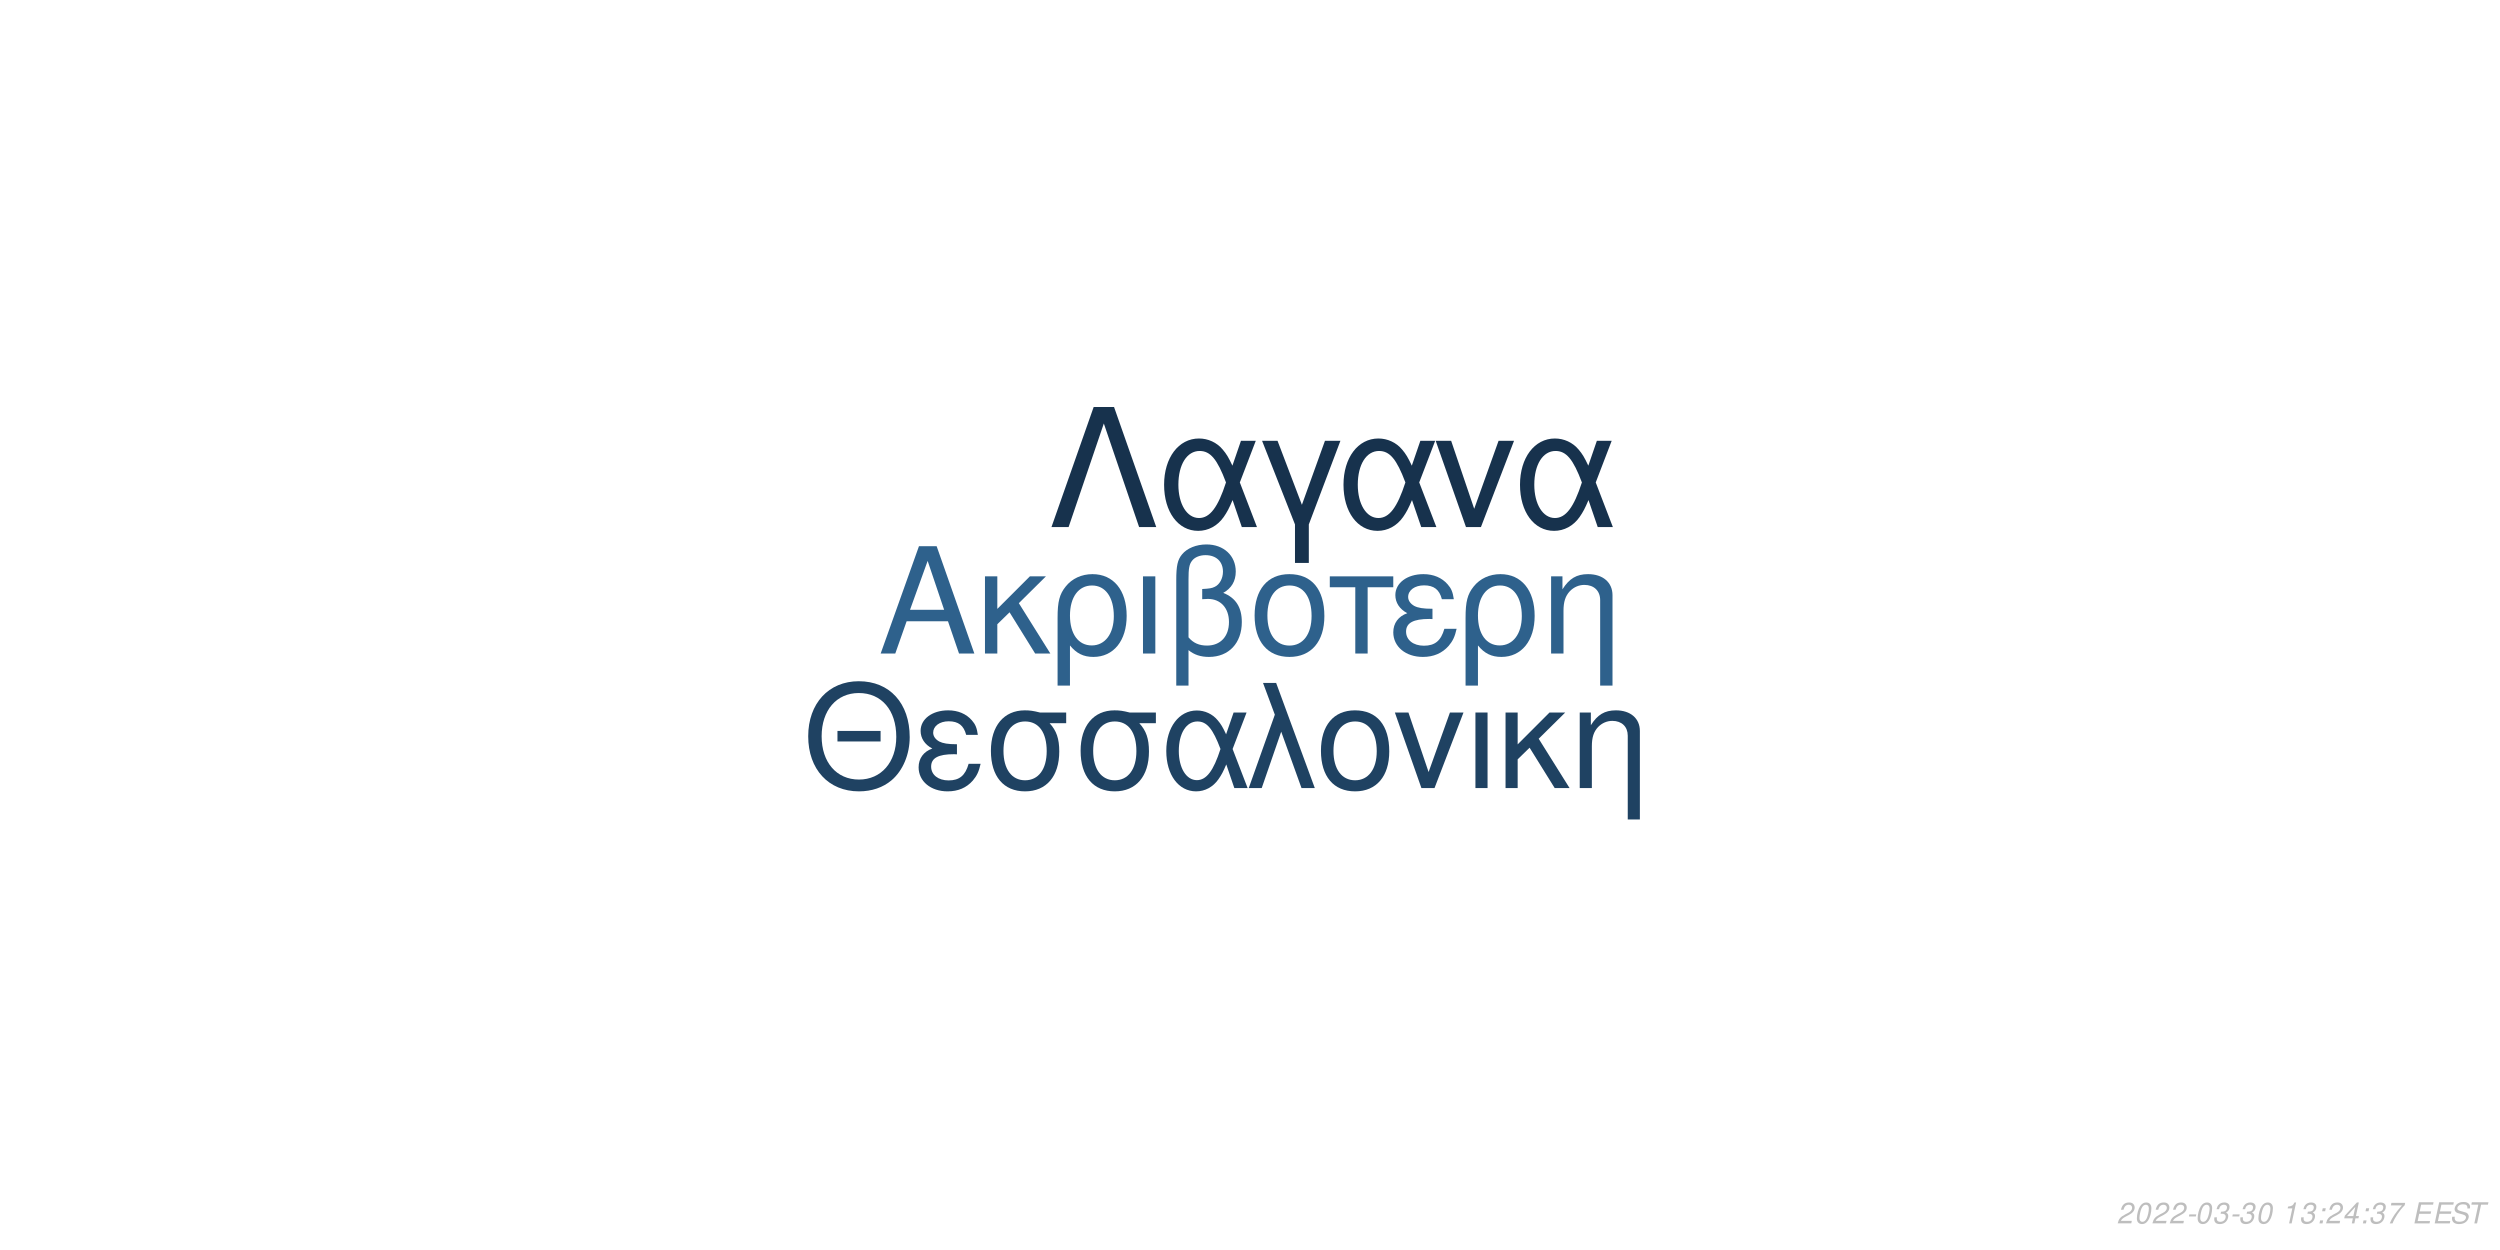
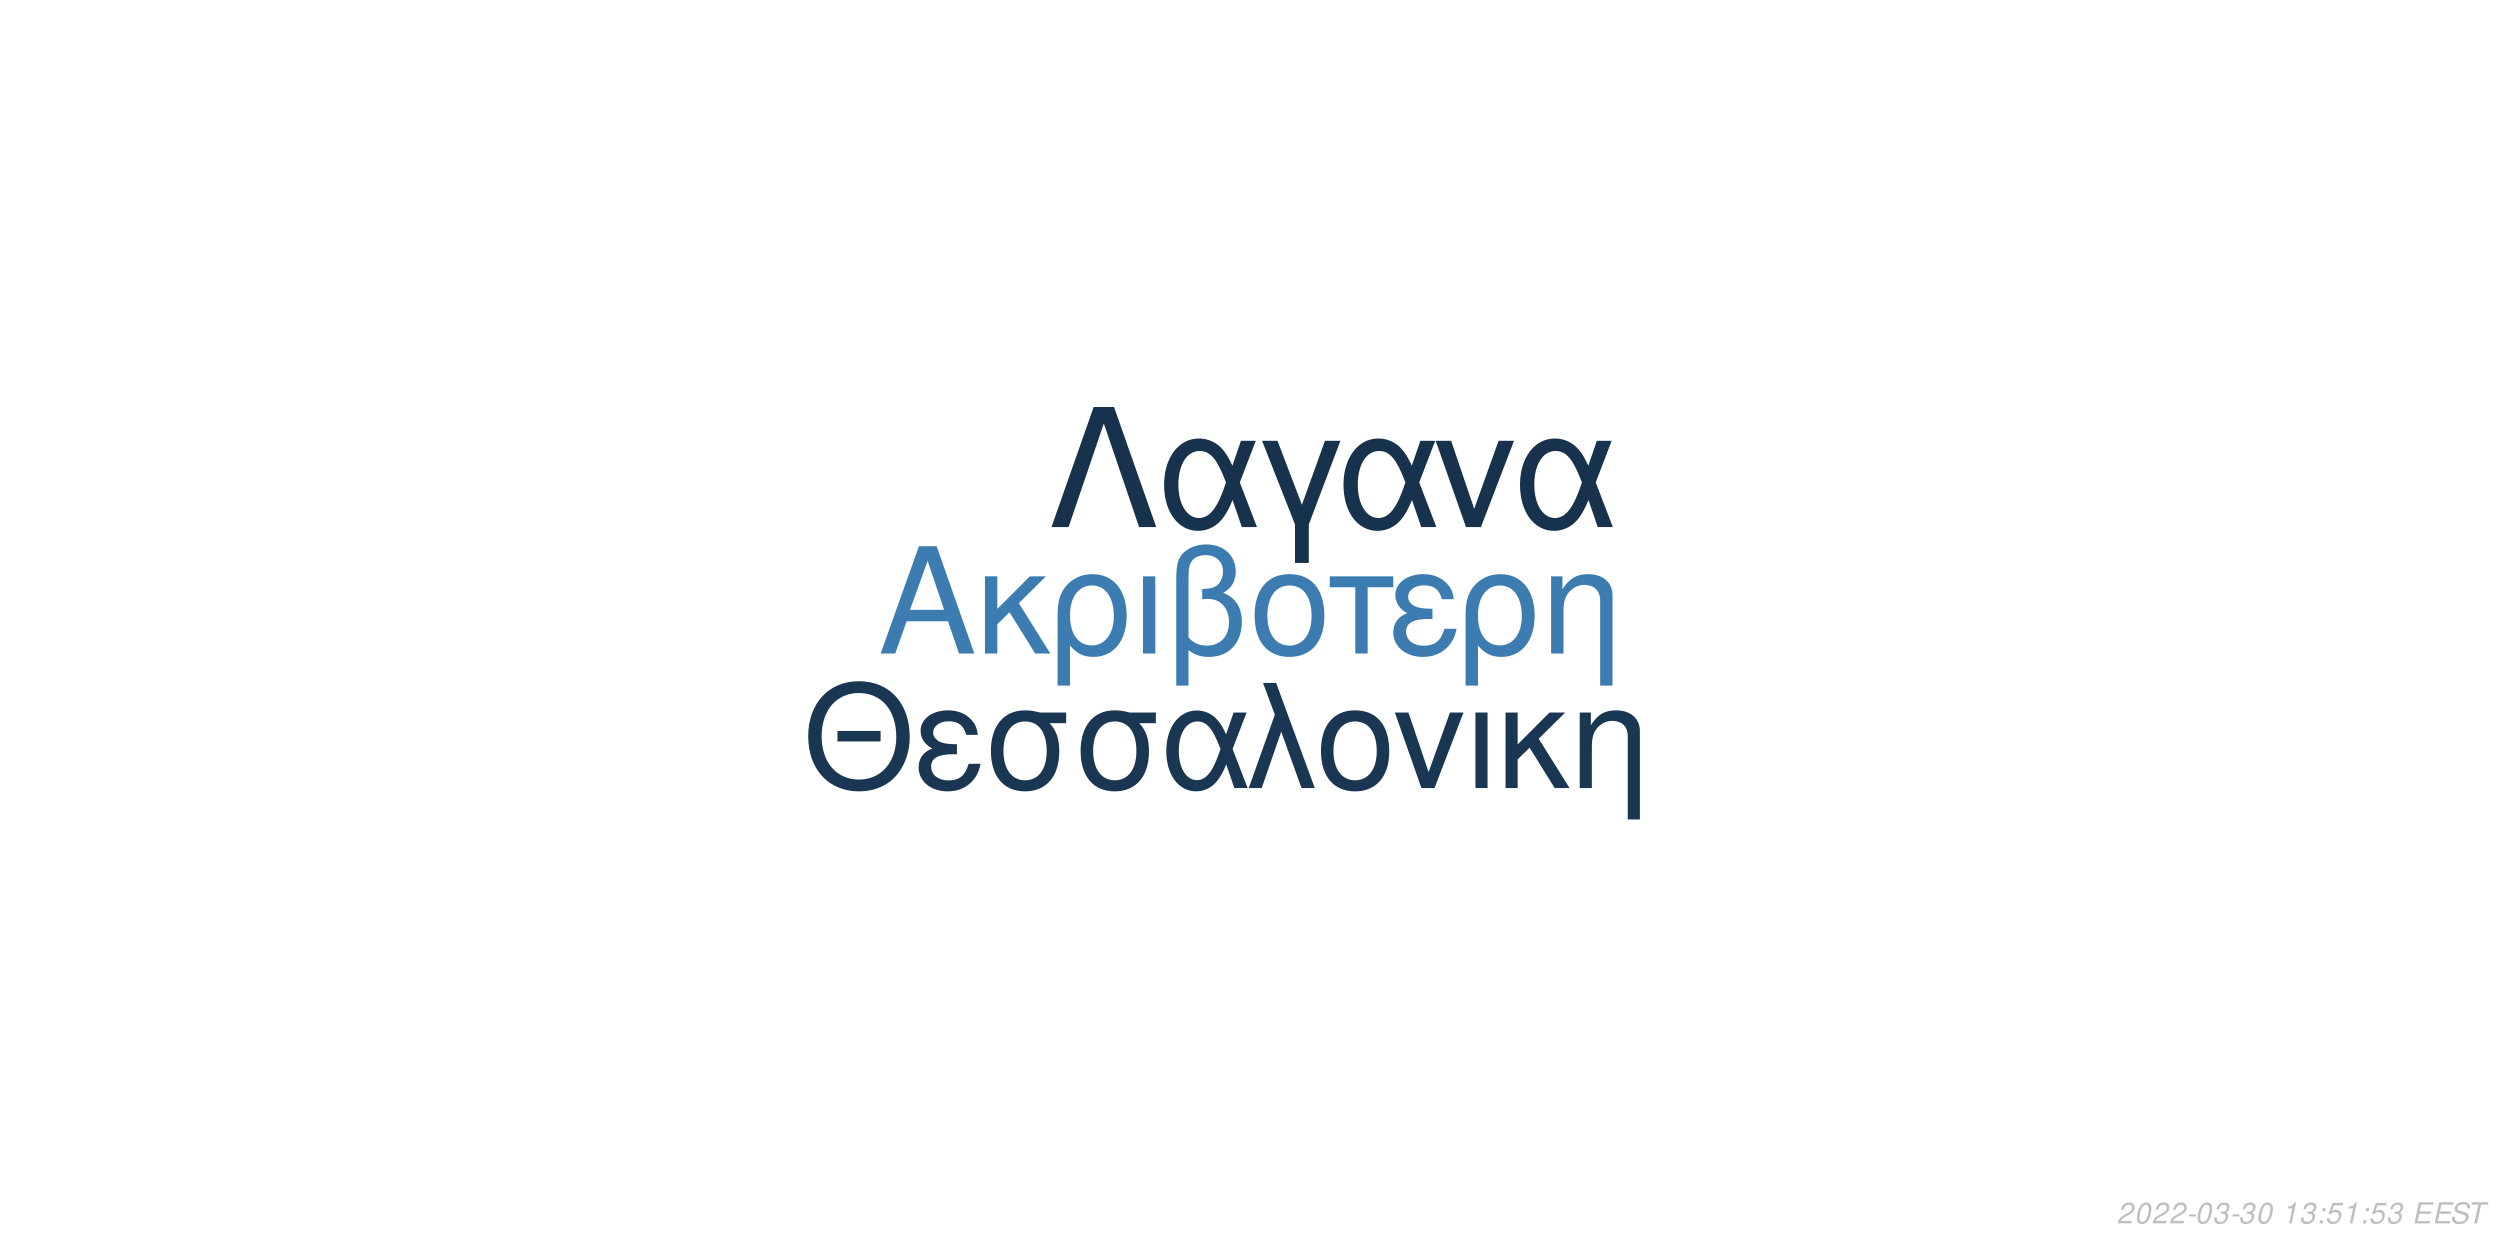
<svg xmlns="http://www.w3.org/2000/svg" xmlns:xlink="http://www.w3.org/1999/xlink" width="864pt" height="432pt" viewBox="0 0 864 432" version="1.1">
  <defs>
    <g>
      <symbol overflow="visible" id="glyph0-0">
        <path style="stroke:none;" d="" />
      </symbol>
      <symbol overflow="visible" id="glyph0-1">
        <path style="stroke:none;" d="M 24.125 -11.141 L 27.938 0 L 33.234 0 L 20.203 -37.094 L 14.094 -37.094 L 0.859 0 L 5.906 0 L 9.828 -11.141 Z M 22.797 -15.109 L 11 -15.109 L 17.094 -32.016 Z M 22.797 -15.109 " />
      </symbol>
      <symbol overflow="visible" id="glyph0-2">
        <path style="stroke:none;" d="M 7.172 -15.422 L 7.172 -26.672 L 2.906 -26.672 L 2.906 0 L 7.172 0 L 7.172 -10.125 L 11.406 -14.25 L 20.25 0 L 25.5 0 L 14.609 -17.406 L 23.969 -26.672 L 18.422 -26.672 Z M 7.172 -15.422 " />
      </symbol>
      <symbol overflow="visible" id="glyph0-3">
        <path style="stroke:none;" d="M 3 11.094 L 7.281 11.094 L 7.281 -2.797 C 9.516 -0.047 11.953 1.172 15.375 1.172 C 22.344 1.172 26.875 -4.422 26.875 -13.031 C 26.875 -21.891 22.297 -27.438 15.062 -27.438 C 11.297 -27.438 7.984 -25.906 5.797 -23.156 C 3.672 -20.516 3 -17.969 3 -12.359 Z M 14.906 -23.516 C 19.547 -23.516 22.438 -19.438 22.438 -12.922 C 22.438 -6.812 19.391 -2.797 14.812 -2.797 C 10.172 -2.797 7.281 -6.766 7.281 -13.125 C 7.281 -19.484 10.234 -23.516 14.906 -23.516 Z M 14.906 -23.516 " />
      </symbol>
      <symbol overflow="visible" id="glyph0-4">
        <path style="stroke:none;" d="M 3.516 0 L 7.781 0 L 7.781 -26.672 L 3.516 -26.672 Z M 3.516 0 " />
      </symbol>
      <symbol overflow="visible" id="glyph0-5">
        <path style="stroke:none;" d="M 4.016 11.094 L 8.25 11.094 L 8.25 -1.172 C 10.172 0.406 12.422 1.172 15.312 1.172 C 22.188 1.172 26.672 -3.609 26.672 -10.891 C 26.672 -15.984 24.578 -19.234 20.25 -20.969 C 23.109 -22.547 24.578 -25.031 24.578 -28.344 C 24.578 -33.844 20.406 -37.703 14.453 -37.703 C 10.938 -37.703 7.734 -36.391 6 -34.25 C 4.484 -32.422 4.016 -30.328 4.016 -25.391 Z M 8.25 -25.656 C 8.25 -29.359 8.5 -30.844 9.469 -32.062 C 10.375 -33.281 12.156 -34 14.094 -34 C 17.812 -34 20.156 -31.812 20.156 -28.297 C 20.156 -25.953 18.984 -23.812 17.297 -23.047 C 16.281 -22.547 15.469 -22.438 12.984 -22.297 L 12.984 -18.781 C 13.734 -18.828 14.344 -18.875 14.969 -18.875 C 19.344 -18.875 22.234 -15.719 22.234 -10.891 C 22.234 -5.906 19.281 -2.75 14.656 -2.75 C 11.953 -2.75 9.922 -3.609 8.25 -5.594 Z M 8.25 -25.656 " />
      </symbol>
      <symbol overflow="visible" id="glyph0-6">
        <path style="stroke:none;" d="M 14.094 -27.438 C 6.562 -27.438 2.094 -22.094 2.094 -13.125 C 2.094 -4.125 6.562 1.172 14.141 1.172 C 21.672 1.172 26.203 -4.172 26.203 -12.922 C 26.203 -22.188 21.828 -27.438 14.094 -27.438 Z M 14.141 -23.516 C 18.938 -23.516 21.781 -19.594 21.781 -12.984 C 21.781 -6.672 18.828 -2.75 14.141 -2.75 C 9.422 -2.75 6.516 -6.672 6.516 -13.125 C 6.516 -19.594 9.422 -23.516 14.141 -23.516 Z M 14.141 -23.516 " />
      </symbol>
      <symbol overflow="visible" id="glyph0-7">
        <path style="stroke:none;" d="M 7.891 0 L 12.156 0 L 12.156 -22.906 L 21.016 -22.906 L 21.016 -26.672 L -0.922 -26.672 L -0.922 -22.906 L 7.891 -22.906 Z M 7.891 0 " />
      </symbol>
      <symbol overflow="visible" id="glyph0-8">
        <path style="stroke:none;" d="M 14.562 -15.469 C 11.344 -15.469 9.562 -15.781 8.297 -16.438 C 6.922 -17.203 6.156 -18.328 6.156 -19.547 C 6.156 -21.891 8.453 -23.562 11.656 -23.562 C 15.062 -23.562 16.953 -22.094 17.812 -18.781 L 21.938 -18.781 C 21.578 -21.266 21.062 -22.5 19.797 -23.922 C 17.812 -26.203 14.906 -27.438 11.453 -27.438 C 5.797 -27.438 1.734 -24.375 1.734 -20.203 C 1.734 -17.609 3.156 -15.375 5.859 -13.938 C 2.797 -12.875 1.016 -10.484 1.016 -7.328 C 1.016 -2.391 5.297 1.172 11.25 1.172 C 14.969 1.172 17.906 -0.109 20.156 -2.641 C 21.578 -4.328 22.297 -5.797 22.906 -8.547 L 18.672 -8.547 C 17.5 -4.422 15.422 -2.703 11.609 -2.703 C 7.938 -2.703 5.438 -4.688 5.438 -7.578 C 5.438 -10.578 7.938 -11.953 13.484 -11.953 C 13.641 -11.953 14.094 -11.953 14.562 -11.906 Z M 14.562 -15.469 " />
      </symbol>
      <symbol overflow="visible" id="glyph0-9">
        <path style="stroke:none;" d="M 3.562 -26.672 L 3.562 0 L 7.844 0 L 7.844 -14.703 C 7.844 -17.906 8.5 -19.891 10.031 -21.531 C 11.406 -22.953 13.188 -23.719 15.062 -23.719 C 18.375 -23.719 20.516 -21.672 20.516 -18.469 L 20.516 11.094 L 24.781 11.094 L 24.781 -20.156 C 24.781 -24.578 21.469 -27.438 16.328 -27.438 C 12.359 -27.438 9.828 -25.906 7.484 -22.188 L 7.484 -26.672 Z M 3.562 -26.672 " />
      </symbol>
      <symbol overflow="visible" id="glyph1-0">
        <path style="stroke:none;" d="" />
      </symbol>
      <symbol overflow="visible" id="glyph1-1">
        <path style="stroke:none;" d="M 26.859 -19.734 L 11.953 -19.734 L 11.953 -16.094 L 26.859 -16.094 Z M 19.328 -36.922 C 8.922 -36.922 1.844 -29.25 1.844 -17.891 C 1.844 -6.484 8.875 1.141 19.391 1.141 C 23.812 1.141 27.703 -0.203 30.641 -2.688 C 34.578 -6.031 36.922 -11.656 36.922 -17.594 C 36.922 -29.297 30 -36.922 19.328 -36.922 Z M 19.328 -32.844 C 27.203 -32.844 32.281 -26.906 32.281 -17.688 C 32.281 -8.922 27.062 -2.938 19.391 -2.938 C 11.609 -2.938 6.484 -8.922 6.484 -17.891 C 6.484 -26.859 11.609 -32.844 19.328 -32.844 Z M 19.328 -32.844 " />
      </symbol>
      <symbol overflow="visible" id="glyph1-2">
        <path style="stroke:none;" d="M 14.25 -15.141 C 11.109 -15.141 9.375 -15.453 8.125 -16.094 C 6.781 -16.844 6.031 -17.938 6.031 -19.141 C 6.031 -21.422 8.266 -23.078 11.406 -23.078 C 14.75 -23.078 16.594 -21.625 17.438 -18.391 L 21.469 -18.391 C 21.125 -20.828 20.625 -22.031 19.391 -23.422 C 17.438 -25.656 14.594 -26.859 11.219 -26.859 C 5.688 -26.859 1.688 -23.875 1.688 -19.781 C 1.688 -17.234 3.094 -15.047 5.734 -13.656 C 2.734 -12.609 1 -10.266 1 -7.172 C 1 -2.344 5.188 1.141 11.016 1.141 C 14.656 1.141 17.547 -0.094 19.734 -2.594 C 21.125 -4.234 21.828 -5.688 22.422 -8.375 L 18.281 -8.375 C 17.141 -4.328 15.094 -2.641 11.359 -2.641 C 7.766 -2.641 5.328 -4.578 5.328 -7.422 C 5.328 -10.359 7.766 -11.703 13.203 -11.703 C 13.359 -11.703 13.797 -11.703 14.25 -11.656 Z M 14.25 -15.141 " />
      </symbol>
      <symbol overflow="visible" id="glyph1-3">
        <path style="stroke:none;" d="M 29 -26.109 L 19.938 -26.109 C 17.594 -26.703 16.438 -26.859 14.703 -26.859 C 7.469 -26.859 2.984 -21.469 2.984 -12.859 C 2.984 -4.031 7.375 1.141 14.797 1.141 C 22.172 1.141 26.609 -4.078 26.609 -12.656 C 26.609 -17.047 25.656 -19.828 23.266 -22.422 L 29 -22.422 Z M 14.797 -23.016 C 19.531 -23.016 22.266 -19.234 22.266 -12.75 C 22.266 -6.531 19.438 -2.688 14.797 -2.688 C 10.172 -2.688 7.328 -6.531 7.328 -12.859 C 7.328 -19.188 10.172 -23.016 14.797 -23.016 Z M 14.797 -23.016 " />
      </symbol>
      <symbol overflow="visible" id="glyph1-4">
        <path style="stroke:none;" d="M 29.344 -26.109 L 24.859 -26.109 L 22.266 -18.578 C 21.125 -21.031 20.484 -22.125 19.328 -23.469 C 17.547 -25.609 14.906 -26.812 12.156 -26.812 C 5.984 -26.812 1.594 -20.984 1.594 -12.812 C 1.594 -4.578 5.828 1.141 11.906 1.141 C 14.953 1.141 17.734 -0.344 19.625 -3.047 C 20.672 -4.531 21.281 -5.688 22.328 -8.172 L 25.109 0 L 29.703 0 L 24.516 -13.5 Z M 20.328 -13.5 C 17.891 -5.922 15.453 -2.734 12.156 -2.734 C 8.516 -2.734 5.922 -6.922 5.922 -12.812 C 5.922 -18.938 8.516 -23.016 12.359 -23.016 C 15.594 -23.016 17.688 -20.531 20.328 -13.5 Z M 20.328 -13.5 " />
      </symbol>
      <symbol overflow="visible" id="glyph1-5">
        <path style="stroke:none;" d="M 1.094 0 L 5.578 0 L 12.312 -19.484 L 19.328 0 L 23.922 0 L 10.562 -36.328 L 6.031 -36.328 L 10.109 -25.359 Z M 1.094 0 " />
      </symbol>
      <symbol overflow="visible" id="glyph1-6">
        <path style="stroke:none;" d="M 13.797 -26.859 C 6.422 -26.859 2.047 -21.625 2.047 -12.859 C 2.047 -4.031 6.422 1.141 13.859 1.141 C 21.234 1.141 25.656 -4.078 25.656 -12.656 C 25.656 -21.719 21.375 -26.859 13.797 -26.859 Z M 13.859 -23.016 C 18.531 -23.016 21.328 -19.188 21.328 -12.703 C 21.328 -6.531 18.438 -2.688 13.859 -2.688 C 9.219 -2.688 6.375 -6.531 6.375 -12.859 C 6.375 -19.188 9.219 -23.016 13.859 -23.016 Z M 13.859 -23.016 " />
      </symbol>
      <symbol overflow="visible" id="glyph1-7">
        <path style="stroke:none;" d="M 14.297 0 L 24.312 -26.109 L 19.625 -26.109 L 12.25 -5.531 L 5.281 -26.109 L 0.594 -26.109 L 9.766 0 Z M 14.297 0 " />
      </symbol>
      <symbol overflow="visible" id="glyph1-8">
        <path style="stroke:none;" d="M 3.438 0 L 7.625 0 L 7.625 -26.109 L 3.438 -26.109 Z M 3.438 0 " />
      </symbol>
      <symbol overflow="visible" id="glyph1-9">
        <path style="stroke:none;" d="M 7.031 -15.094 L 7.031 -26.109 L 2.844 -26.109 L 2.844 0 L 7.031 0 L 7.031 -9.922 L 11.156 -13.953 L 19.828 0 L 24.969 0 L 14.297 -17.047 L 23.469 -26.109 L 18.031 -26.109 Z M 7.031 -15.094 " />
      </symbol>
      <symbol overflow="visible" id="glyph1-10">
        <path style="stroke:none;" d="M 3.484 -26.109 L 3.484 0 L 7.672 0 L 7.672 -14.406 C 7.672 -17.547 8.328 -19.484 9.812 -21.078 C 11.156 -22.469 12.906 -23.219 14.75 -23.219 C 17.984 -23.219 20.078 -21.234 20.078 -18.094 L 20.078 10.859 L 24.266 10.859 L 24.266 -19.734 C 24.266 -24.062 21.031 -26.859 16 -26.859 C 12.109 -26.859 9.609 -25.359 7.328 -21.719 L 7.328 -26.109 Z M 3.484 -26.109 " />
      </symbol>
      <symbol overflow="visible" id="glyph2-0">
        <path style="stroke:none;" d="" />
      </symbol>
      <symbol overflow="visible" id="glyph2-1">
        <path style="stroke:none;" d="M 22.531 -41.484 L 15.484 -41.484 L 0.906 0 L 6.828 0 L 19 -35.797 L 31.188 0 L 37.109 0 Z M 22.531 -41.484 " />
      </symbol>
      <symbol overflow="visible" id="glyph2-2">
        <path style="stroke:none;" d="M 33.516 -29.812 L 28.391 -29.812 L 25.438 -21.219 C 24.125 -24.016 23.391 -25.266 22.078 -26.797 C 20.031 -29.25 17.016 -30.609 13.891 -30.609 C 6.828 -30.609 1.828 -23.953 1.828 -14.625 C 1.828 -5.234 6.656 1.312 13.594 1.312 C 17.078 1.312 20.266 -0.391 22.422 -3.469 C 23.609 -5.172 24.297 -6.484 25.5 -9.328 L 28.688 0 L 33.922 0 L 28 -15.422 Z M 23.219 -15.422 C 20.422 -6.766 17.641 -3.125 13.891 -3.125 C 9.734 -3.125 6.766 -7.906 6.766 -14.625 C 6.766 -21.625 9.734 -26.297 14.109 -26.297 C 17.812 -26.297 20.203 -23.453 23.219 -15.422 Z M 23.219 -15.422 " />
      </symbol>
      <symbol overflow="visible" id="glyph2-3">
        <path style="stroke:none;" d="M 12.062 12.406 L 16.844 12.406 L 16.844 -0.906 L 27.766 -29.812 L 22.422 -29.812 L 14.453 -7.688 L 6.031 -29.812 L 0.688 -29.812 L 12.062 -0.906 Z M 12.062 12.406 " />
      </symbol>
      <symbol overflow="visible" id="glyph2-4">
        <path style="stroke:none;" d="M 16.328 0 L 27.766 -29.812 L 22.422 -29.812 L 14 -6.312 L 6.031 -29.812 L 0.688 -29.812 L 11.156 0 Z M 16.328 0 " />
      </symbol>
      <symbol overflow="visible" id="glyph3-0">
        <path style="stroke:none;" d="" />
      </symbol>
      <symbol overflow="visible" id="glyph3-1">
        <path style="stroke:none;" d="M 5.234 -0.875 L 1.469 -0.875 C 1.641 -1.375 2.203 -1.891 3.109 -2.344 L 4.234 -2.938 C 5.562 -3.625 6.219 -4.469 6.219 -5.484 C 6.219 -5.938 6.062 -6.359 5.797 -6.656 C 5.469 -7.047 4.984 -7.234 4.312 -7.234 C 2.766 -7.234 1.891 -6.453 1.484 -4.734 L 2.375 -4.734 C 2.484 -5.188 2.609 -5.484 2.797 -5.75 C 3.094 -6.203 3.609 -6.453 4.188 -6.453 C 4.891 -6.453 5.344 -6.031 5.344 -5.375 C 5.344 -4.703 4.859 -4.094 4.016 -3.656 L 2.984 -3.125 C 1.234 -2.188 0.797 -1.656 0.344 -0.016 L 5.047 -0.016 Z M 5.234 -0.875 " />
      </symbol>
      <symbol overflow="visible" id="glyph3-2">
        <path style="stroke:none;" d="M 4.203 -7.234 C 3.375 -7.234 2.688 -6.812 2.125 -5.984 C 1.484 -5.047 0.984 -3.188 0.984 -1.734 C 0.984 -1.109 1.172 -0.562 1.484 -0.266 C 1.797 0.047 2.281 0.234 2.766 0.234 C 3.625 0.234 4.281 -0.156 4.859 -1.016 C 5.516 -1.953 6 -3.797 6 -5.266 C 6 -6.5 5.328 -7.234 4.203 -7.234 Z M 4.094 -6.453 C 4.734 -6.453 5.125 -5.984 5.125 -5.156 C 5.125 -4.203 4.781 -2.625 4.406 -1.812 C 3.984 -0.938 3.516 -0.547 2.875 -0.547 C 2.25 -0.547 1.875 -1.031 1.875 -1.828 C 1.875 -2.797 2.203 -4.344 2.594 -5.203 C 2.984 -6.047 3.453 -6.453 4.094 -6.453 Z M 4.094 -6.453 " />
      </symbol>
      <symbol overflow="visible" id="glyph3-3">
        <path style="stroke:none;" d="M 3.516 -3.125 L 1.125 -3.125 L 0.969 -2.406 L 3.359 -2.406 Z M 3.516 -3.125 " />
      </symbol>
      <symbol overflow="visible" id="glyph3-4">
        <path style="stroke:none;" d="M 2.922 -3.312 C 3.125 -3.344 3.234 -3.344 3.375 -3.344 C 4.203 -3.344 4.688 -3 4.688 -2.406 C 4.688 -1.312 3.906 -0.547 2.781 -0.547 C 2.047 -0.547 1.594 -0.938 1.594 -1.562 C 1.594 -1.719 1.609 -1.844 1.656 -2.094 L 0.766 -2.094 C 0.734 -1.797 0.719 -1.641 0.719 -1.469 C 0.719 -0.375 1.406 0.234 2.641 0.234 C 3.547 0.234 4.297 -0.078 4.812 -0.656 C 5.266 -1.156 5.562 -1.875 5.562 -2.547 C 5.562 -3.125 5.344 -3.453 4.797 -3.734 C 5.641 -4.234 6.016 -4.844 6.016 -5.734 C 6.016 -6.656 5.312 -7.234 4.203 -7.234 C 3.375 -7.234 2.672 -6.938 2.188 -6.375 C 1.891 -6.031 1.703 -5.641 1.516 -4.906 L 2.391 -4.906 C 2.5 -5.359 2.594 -5.594 2.734 -5.812 C 3.047 -6.234 3.516 -6.453 4.078 -6.453 C 4.734 -6.453 5.141 -6.125 5.141 -5.578 C 5.141 -5.188 5.016 -4.797 4.797 -4.547 C 4.516 -4.234 4 -4.062 3.266 -4.062 L 3.078 -4.062 Z M 2.922 -3.312 " />
      </symbol>
      <symbol overflow="visible" id="glyph3-5">
        <path style="stroke:none;" d="" />
      </symbol>
      <symbol overflow="visible" id="glyph3-6">
        <path style="stroke:none;" d="M 3.703 -5.188 L 2.594 0 L 3.469 0 L 5.016 -7.234 L 4.438 -7.234 C 3.906 -6.156 3.688 -6.016 2.234 -5.812 L 2.109 -5.188 Z M 3.703 -5.188 " />
      </symbol>
      <symbol overflow="visible" id="glyph3-7">
        <path style="stroke:none;" d="M 2.359 -1.031 L 1.312 -1.031 L 1.094 0 L 2.141 0 Z M 3.266 -5.234 L 2.219 -5.234 L 2 -4.203 L 3.047 -4.203 Z M 3.266 -5.234 " />
      </symbol>
      <symbol overflow="visible" id="glyph3-8">
-         <path style="stroke:none;" d="M 3.625 -1.75 L 3.266 0 L 4.141 0 L 4.516 -1.75 L 5.562 -1.75 L 5.734 -2.531 L 4.688 -2.531 L 5.688 -7.234 L 5.016 -7.234 L 0.844 -2.672 L 0.641 -1.75 Z M 3.797 -2.531 L 1.594 -2.531 L 4.469 -5.703 Z M 3.797 -2.531 " />
+         <path style="stroke:none;" d="M 6.297 -7.094 L 2.594 -7.094 L 1.234 -3.234 L 2.047 -3.234 C 2.656 -3.766 2.938 -3.906 3.531 -3.906 C 4.328 -3.906 4.797 -3.453 4.797 -2.688 C 4.797 -1.438 3.969 -0.547 2.828 -0.547 C 2.031 -0.547 1.609 -0.938 1.578 -1.734 L 0.703 -1.734 L 0.703 -1.516 C 0.703 -0.938 0.844 -0.547 1.188 -0.266 C 1.562 0.062 2.078 0.234 2.703 0.234 C 3.656 0.234 4.391 -0.156 4.984 -0.922 C 5.422 -1.5 5.672 -2.234 5.672 -2.953 C 5.672 -4 4.938 -4.672 3.812 -4.672 C 3.328 -4.672 2.906 -4.547 2.406 -4.234 L 3.109 -6.219 L 6.109 -6.219 Z M 6.297 -7.094 " />
      </symbol>
      <symbol overflow="visible" id="glyph3-9">
-         <path style="stroke:none;" d="M 6.703 -7.094 L 1.953 -7.094 L 1.766 -6.219 L 5.594 -6.219 C 3.344 -3.688 2.266 -2.109 1.375 0 L 2.344 0 C 3.031 -1.906 4.828 -4.594 6.547 -6.281 Z M 6.703 -7.094 " />
+         <path style="stroke:none;" d="M 2.547 -3.312 L 6.5 -3.312 L 6.688 -4.141 L 2.719 -4.141 L 3.219 -6.469 L 7.344 -6.469 L 7.516 -7.297 L 2.453 -7.297 L 0.906 0 L 6.125 0 L 6.297 -0.812 L 2.016 -0.812 Z M 2.547 -3.312 " />
      </symbol>
      <symbol overflow="visible" id="glyph3-10">
-         <path style="stroke:none;" d="M 2.547 -3.312 L 6.5 -3.312 L 6.688 -4.141 L 2.719 -4.141 L 3.219 -6.469 L 7.344 -6.469 L 7.516 -7.297 L 2.453 -7.297 L 0.906 0 L 6.125 0 L 6.297 -0.812 L 2.016 -0.812 Z M 2.547 -3.312 " />
+         <path style="stroke:none;" d="M 7.062 -5.156 C 7.125 -5.438 7.141 -5.562 7.141 -5.703 C 7.141 -6.156 6.938 -6.594 6.594 -6.891 C 6.188 -7.25 5.656 -7.406 4.875 -7.406 C 3.844 -7.406 3.047 -7.125 2.5 -6.562 C 2.094 -6.141 1.781 -5.438 1.781 -4.922 C 1.781 -4.297 2.219 -3.766 2.891 -3.562 L 4.594 -3.094 C 5.406 -2.859 5.734 -2.578 5.734 -2.094 C 5.734 -1.781 5.547 -1.406 5.266 -1.141 C 4.844 -0.766 4.266 -0.578 3.453 -0.578 C 2.328 -0.578 1.812 -0.984 1.812 -1.906 C 1.812 -2.047 1.812 -2.125 1.844 -2.312 L 0.984 -2.312 C 0.906 -2.062 0.891 -1.906 0.891 -1.688 C 0.891 -0.484 1.797 0.234 3.297 0.234 C 4.359 0.234 5.234 -0.062 5.812 -0.609 C 6.344 -1.078 6.688 -1.797 6.688 -2.375 C 6.688 -2.641 6.609 -2.906 6.453 -3.156 C 6.234 -3.5 5.938 -3.703 5.469 -3.828 L 3.75 -4.312 C 2.984 -4.547 2.734 -4.734 2.734 -5.188 C 2.734 -5.547 2.875 -5.844 3.188 -6.109 C 3.547 -6.438 4.031 -6.594 4.703 -6.594 C 5.266 -6.594 5.688 -6.484 5.906 -6.297 C 6.094 -6.125 6.219 -5.797 6.219 -5.516 C 6.219 -5.422 6.203 -5.344 6.188 -5.156 Z M 7.062 -5.156 " />
      </symbol>
      <symbol overflow="visible" id="glyph3-11">
-         <path style="stroke:none;" d="M 7.062 -5.156 C 7.125 -5.438 7.141 -5.562 7.141 -5.703 C 7.141 -6.156 6.938 -6.594 6.594 -6.891 C 6.188 -7.25 5.656 -7.406 4.875 -7.406 C 3.844 -7.406 3.047 -7.125 2.5 -6.562 C 2.094 -6.141 1.781 -5.438 1.781 -4.922 C 1.781 -4.297 2.219 -3.766 2.891 -3.562 L 4.594 -3.094 C 5.406 -2.859 5.734 -2.578 5.734 -2.094 C 5.734 -1.781 5.547 -1.406 5.266 -1.141 C 4.844 -0.766 4.266 -0.578 3.453 -0.578 C 2.328 -0.578 1.812 -0.984 1.812 -1.906 C 1.812 -2.047 1.812 -2.125 1.844 -2.312 L 0.984 -2.312 C 0.906 -2.062 0.891 -1.906 0.891 -1.688 C 0.891 -0.484 1.797 0.234 3.297 0.234 C 4.359 0.234 5.234 -0.062 5.812 -0.609 C 6.344 -1.078 6.688 -1.797 6.688 -2.375 C 6.688 -2.641 6.609 -2.906 6.453 -3.156 C 6.234 -3.5 5.938 -3.703 5.469 -3.828 L 3.75 -4.312 C 2.984 -4.547 2.734 -4.734 2.734 -5.188 C 2.734 -5.547 2.875 -5.844 3.188 -6.109 C 3.547 -6.438 4.031 -6.594 4.703 -6.594 C 5.266 -6.594 5.688 -6.484 5.906 -6.297 C 6.094 -6.125 6.219 -5.797 6.219 -5.516 C 6.219 -5.422 6.203 -5.344 6.188 -5.156 Z M 7.062 -5.156 " />
-       </symbol>
-       <symbol overflow="visible" id="glyph3-12">
        <path style="stroke:none;" d="M 4.938 -6.469 L 7.312 -6.469 L 7.484 -7.297 L 1.75 -7.297 L 1.578 -6.469 L 3.984 -6.469 L 2.609 0 L 3.547 0 Z M 4.938 -6.469 " />
      </symbol>
    </g>
  </defs>
  <g id="surface1">
    <rect x="0" y="0" width="864" height="432" style="fill:rgb(100%,100%,100%);fill-opacity:1;stroke:none;" />
-     <g style="fill:rgb(18.039%,38.039%,54.902%);fill-opacity:1;">
+     <g style="fill:rgb(23.529%,48.627%,69.02%);fill-opacity:1;">
      <use xlink:href="#glyph0-1" x="303.5" y="225.861" />
      <use xlink:href="#glyph0-2" x="337.5" y="225.861" />
      <use xlink:href="#glyph0-3" x="362.5" y="225.861" />
      <use xlink:href="#glyph0-4" x="391.5" y="225.861" />
      <use xlink:href="#glyph0-5" x="402.5" y="225.861" />
      <use xlink:href="#glyph0-6" x="431.5" y="225.861" />
      <use xlink:href="#glyph0-7" x="460.5" y="225.861" />
      <use xlink:href="#glyph0-8" x="480.5" y="225.861" />
      <use xlink:href="#glyph0-3" x="503.5" y="225.861" />
      <use xlink:href="#glyph0-9" x="532.5" y="225.861" />
    </g>
-     <g style="fill:rgb(12.157%,25.882%,38.431%);fill-opacity:1;">
+     <g style="fill:rgb(9.804%,21.569%,32.549%);fill-opacity:1;">
      <use xlink:href="#glyph1-1" x="277.473" y="272.354" />
      <use xlink:href="#glyph1-2" x="316.473" y="272.354" />
      <use xlink:href="#glyph1-3" x="339.473" y="272.354" />
      <use xlink:href="#glyph1-3" x="370.473" y="272.354" />
      <use xlink:href="#glyph1-4" x="401.473" y="272.354" />
      <use xlink:href="#glyph1-5" x="430.473" y="272.354" />
      <use xlink:href="#glyph1-6" x="454.473" y="272.354" />
      <use xlink:href="#glyph1-7" x="481.473" y="272.354" />
      <use xlink:href="#glyph1-8" x="506.473" y="272.354" />
      <use xlink:href="#glyph1-9" x="517.473" y="272.354" />
      <use xlink:href="#glyph1-10" x="542.473" y="272.354" />
    </g>
-     <g style="fill:rgb(9.02%,19.608%,30.196%);fill-opacity:1;">
+     <g style="fill:rgb(9.02%,19.608%,29.804%);fill-opacity:1;">
      <use xlink:href="#glyph2-1" x="362.484" y="182.152" />
      <use xlink:href="#glyph2-2" x="400.484" y="182.152" />
      <use xlink:href="#glyph2-3" x="435.484" y="182.152" />
      <use xlink:href="#glyph2-2" x="462.484" y="182.152" />
      <use xlink:href="#glyph2-4" x="495.484" y="182.152" />
      <use xlink:href="#glyph2-2" x="523.484" y="182.152" />
    </g>
    <g style="fill:rgb(74.51%,74.51%,74.51%);fill-opacity:1;">
      <use xlink:href="#glyph3-1" x="731.52" y="422.81" />
      <use xlink:href="#glyph3-2" x="737.52" y="422.81" />
      <use xlink:href="#glyph3-1" x="743.52" y="422.81" />
      <use xlink:href="#glyph3-1" x="749.52" y="422.81" />
      <use xlink:href="#glyph3-3" x="755.52" y="422.81" />
      <use xlink:href="#glyph3-2" x="758.52" y="422.81" />
      <use xlink:href="#glyph3-4" x="764.52" y="422.81" />
      <use xlink:href="#glyph3-3" x="770.52" y="422.81" />
      <use xlink:href="#glyph3-4" x="773.52" y="422.81" />
      <use xlink:href="#glyph3-2" x="779.52" y="422.81" />
      <use xlink:href="#glyph3-5" x="785.52" y="422.81" />
      <use xlink:href="#glyph3-6" x="788.52" y="422.81" />
      <use xlink:href="#glyph3-4" x="794.52" y="422.81" />
      <use xlink:href="#glyph3-7" x="800.52" y="422.81" />
-       <use xlink:href="#glyph3-1" x="803.52" y="422.81" />
-       <use xlink:href="#glyph3-8" x="809.52" y="422.81" />
+       <use xlink:href="#glyph3-8" x="803.52" y="422.81" />
+       <use xlink:href="#glyph3-6" x="809.52" y="422.81" />
      <use xlink:href="#glyph3-7" x="815.52" y="422.81" />
-       <use xlink:href="#glyph3-4" x="818.52" y="422.81" />
-       <use xlink:href="#glyph3-9" x="824.52" y="422.81" />
+       <use xlink:href="#glyph3-8" x="818.52" y="422.81" />
+       <use xlink:href="#glyph3-4" x="824.52" y="422.81" />
      <use xlink:href="#glyph3-5" x="830.52" y="422.81" />
-       <use xlink:href="#glyph3-10" x="833.52" y="422.81" />
-       <use xlink:href="#glyph3-10" x="840.52" y="422.81" />
-       <use xlink:href="#glyph3-11" x="846.52" y="422.81" />
-       <use xlink:href="#glyph3-12" x="852.52" y="422.81" />
+       <use xlink:href="#glyph3-9" x="833.52" y="422.81" />
+       <use xlink:href="#glyph3-9" x="840.52" y="422.81" />
+       <use xlink:href="#glyph3-10" x="846.52" y="422.81" />
+       <use xlink:href="#glyph3-11" x="852.52" y="422.81" />
    </g>
  </g>
</svg>
